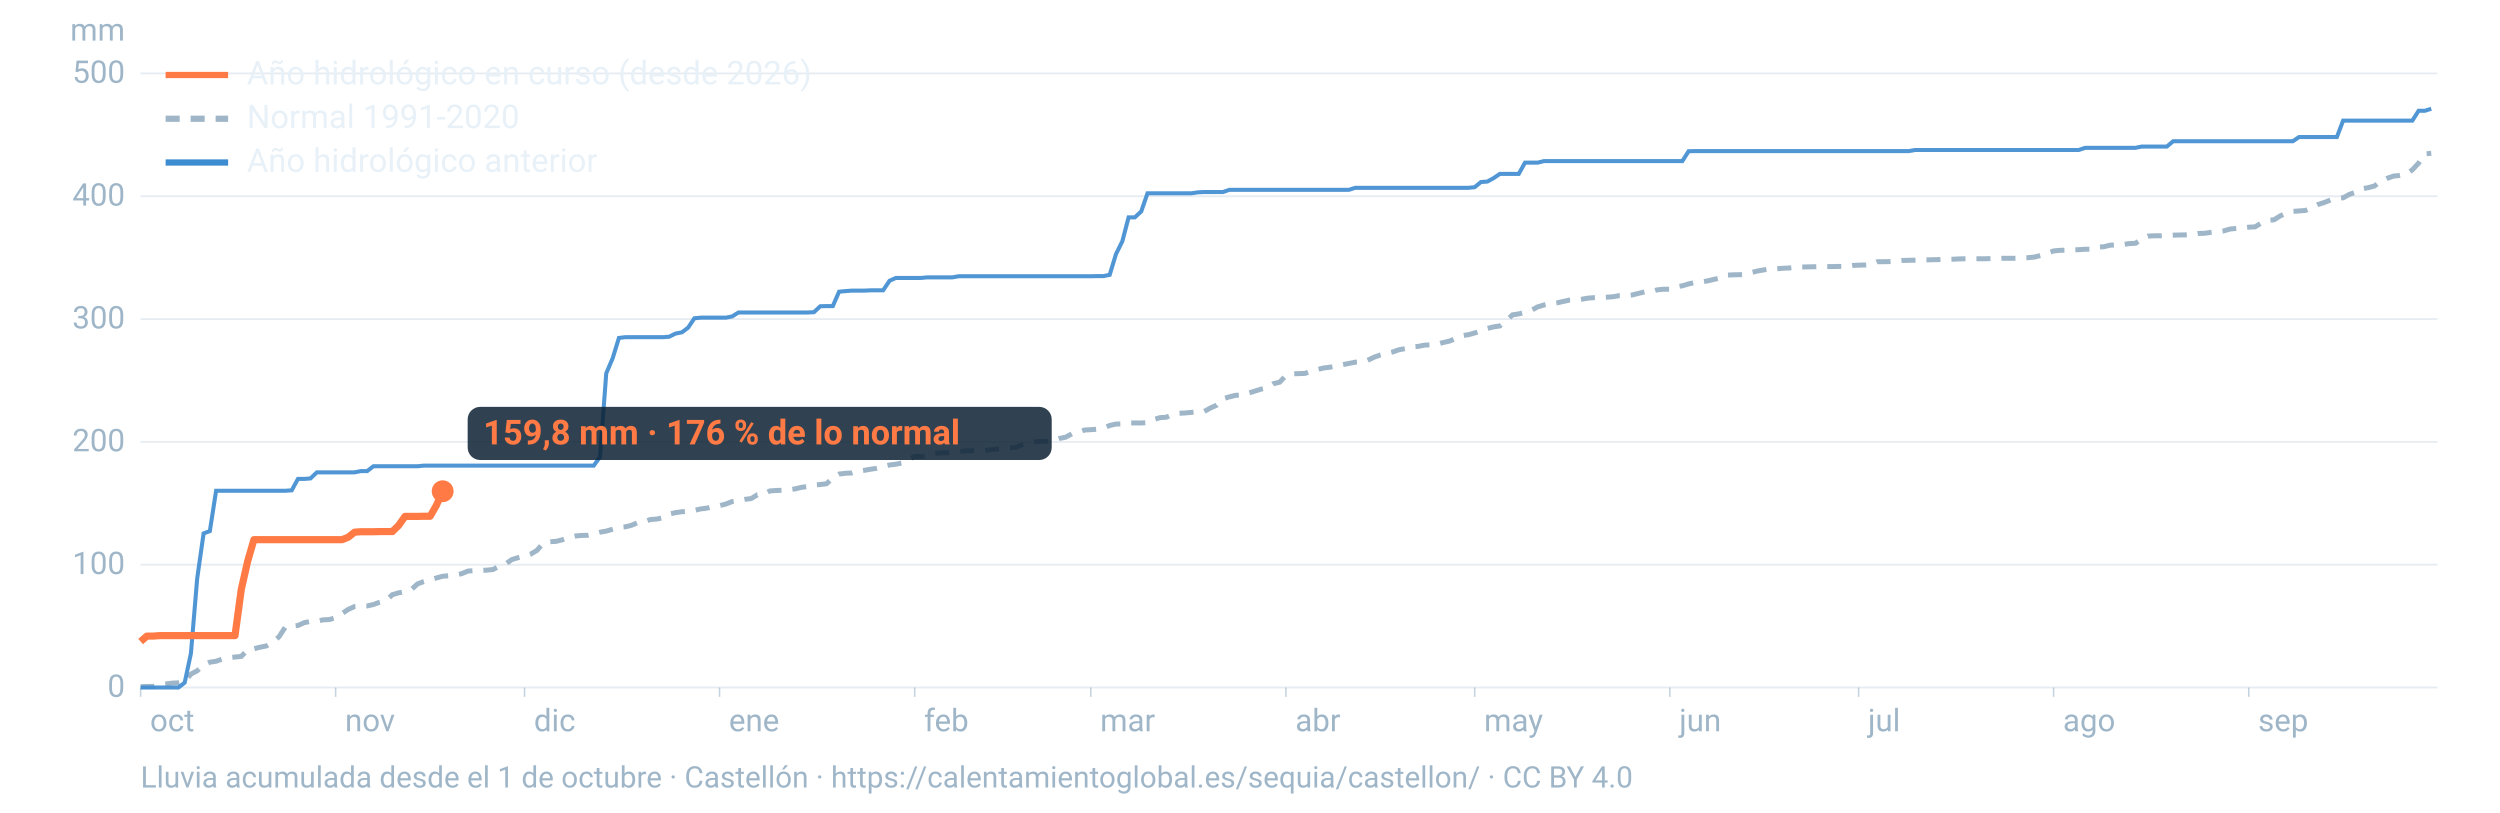
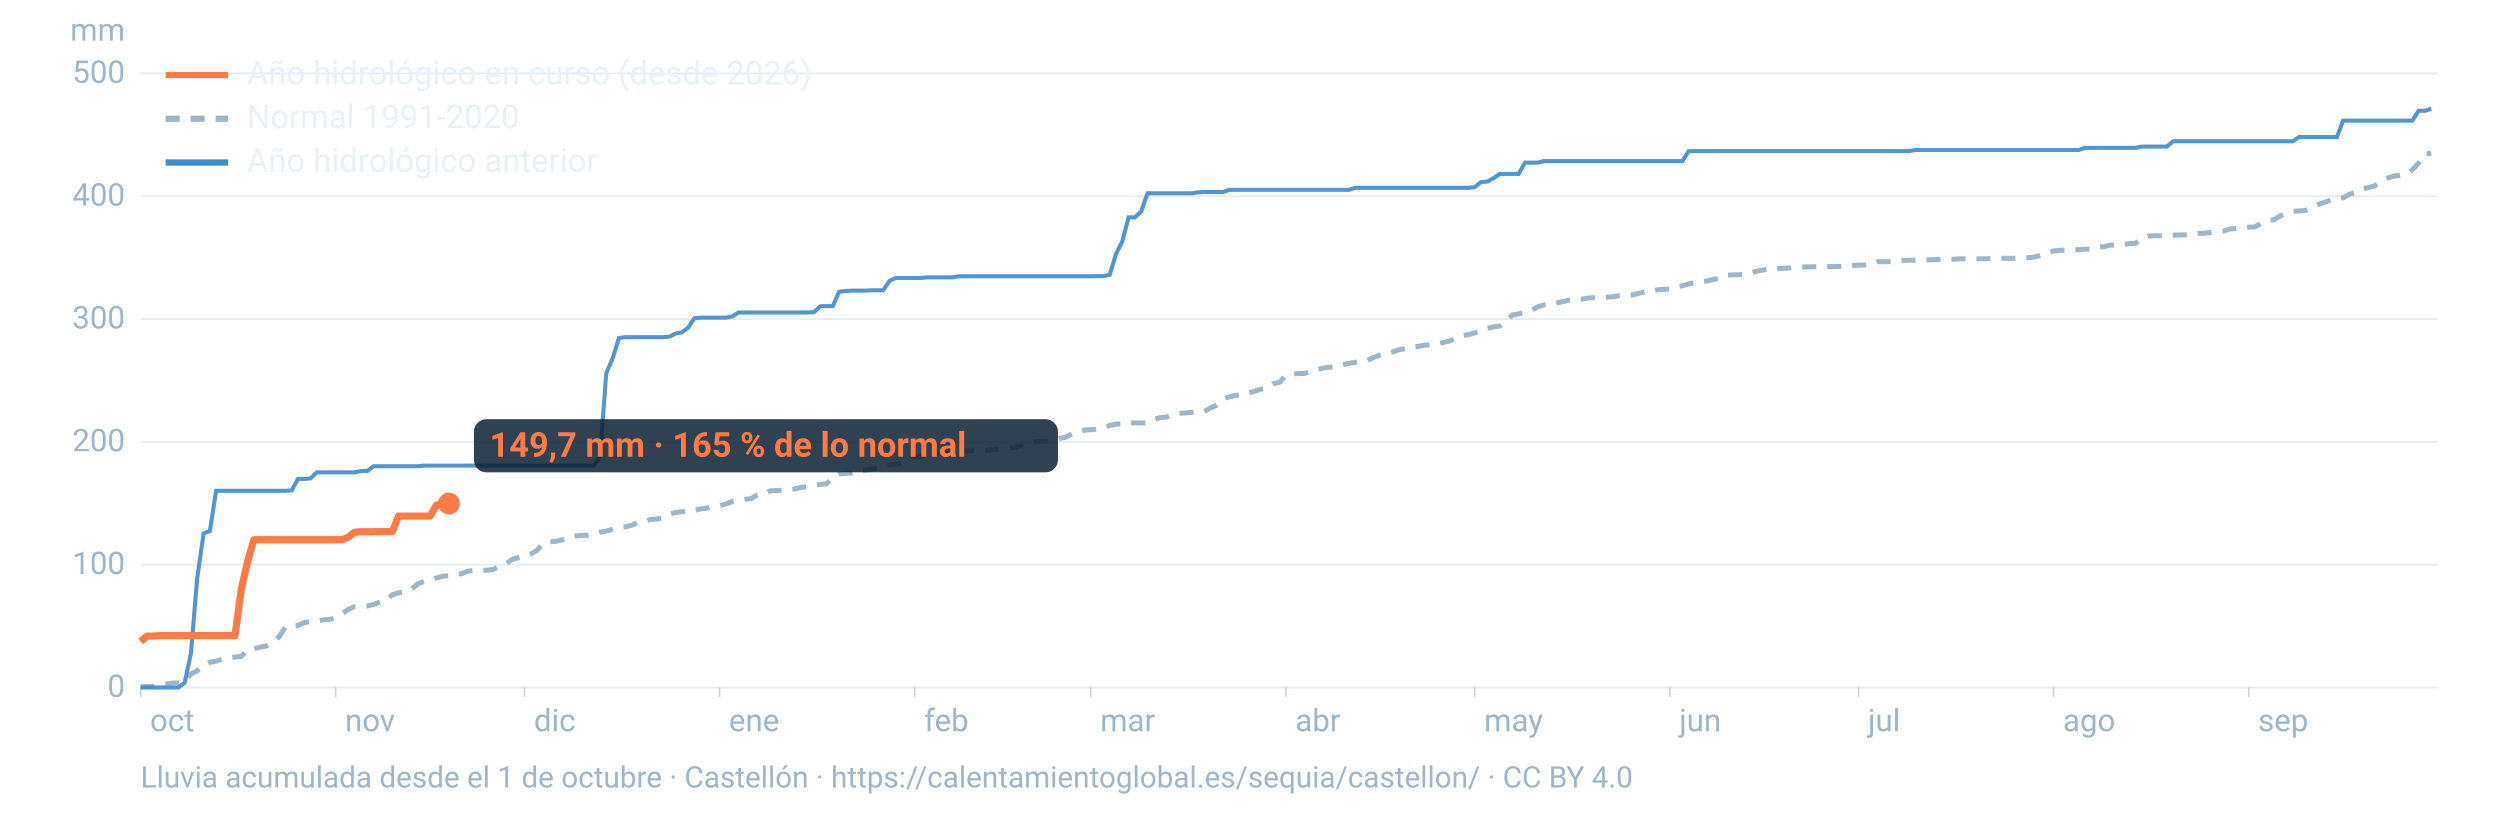
<svg xmlns="http://www.w3.org/2000/svg" viewBox="0 0 1600 520" width="1600" height="520" role="img" aria-labelledby="t d" font-family="-apple-system,BlinkMacSystemFont,'Segoe UI',Roboto,Helvetica,Arial,sans-serif">
  <line x1="90" x2="1560" y1="440.0" y2="440.0" stroke="#9fb6c8" stroke-opacity="0.25" stroke-width="1.2" />
  <text x="80" y="446.0" font-size="20" fill="#9fb6c8" text-anchor="end">0</text>
  <line x1="90" x2="1560" y1="361.4" y2="361.4" stroke="#9fb6c8" stroke-opacity="0.25" stroke-width="1.2" />
  <text x="80" y="367.4" font-size="20" fill="#9fb6c8" text-anchor="end">100</text>
  <line x1="90" x2="1560" y1="282.8" y2="282.8" stroke="#9fb6c8" stroke-opacity="0.25" stroke-width="1.2" />
  <text x="80" y="288.8" font-size="20" fill="#9fb6c8" text-anchor="end">200</text>
  <line x1="90" x2="1560" y1="204.2" y2="204.2" stroke="#9fb6c8" stroke-opacity="0.25" stroke-width="1.2" />
  <text x="80" y="210.2" font-size="20" fill="#9fb6c8" text-anchor="end">300</text>
  <line x1="90" x2="1560" y1="125.6" y2="125.6" stroke="#9fb6c8" stroke-opacity="0.25" stroke-width="1.2" />
  <text x="80" y="131.6" font-size="20" fill="#9fb6c8" text-anchor="end">400</text>
  <line x1="90" x2="1560" y1="47.0" y2="47.0" stroke="#9fb6c8" stroke-opacity="0.25" stroke-width="1.2" />
  <text x="80" y="53.0" font-size="20" fill="#9fb6c8" text-anchor="end">500</text>
  <text x="80" y="26" font-size="20" fill="#9fb6c8" text-anchor="end">mm</text>
  <text x="96.0" y="468" font-size="20" fill="#9fb6c8">oct</text>
  <line x1="90.0" x2="90.0" y1="440" y2="446" stroke="#9fb6c8" stroke-opacity="0.6" />
  <text x="220.8" y="468" font-size="20" fill="#9fb6c8">nov</text>
  <line x1="214.8" x2="214.8" y1="440" y2="446" stroke="#9fb6c8" stroke-opacity="0.6" />
  <text x="341.7" y="468" font-size="20" fill="#9fb6c8">dic</text>
  <line x1="335.7" x2="335.7" y1="440" y2="446" stroke="#9fb6c8" stroke-opacity="0.6" />
  <text x="466.5" y="468" font-size="20" fill="#9fb6c8">ene</text>
  <line x1="460.5" x2="460.5" y1="440" y2="446" stroke="#9fb6c8" stroke-opacity="0.6" />
  <text x="591.4" y="468" font-size="20" fill="#9fb6c8">feb</text>
  <line x1="585.4" x2="585.4" y1="440" y2="446" stroke="#9fb6c8" stroke-opacity="0.6" />
  <text x="704.1" y="468" font-size="20" fill="#9fb6c8">mar</text>
  <line x1="698.1" x2="698.1" y1="440" y2="446" stroke="#9fb6c8" stroke-opacity="0.6" />
  <text x="829.0" y="468" font-size="20" fill="#9fb6c8">abr</text>
  <line x1="823.0" x2="823.0" y1="440" y2="446" stroke="#9fb6c8" stroke-opacity="0.6" />
  <text x="949.8" y="468" font-size="20" fill="#9fb6c8">may</text>
  <line x1="943.8" x2="943.8" y1="440" y2="446" stroke="#9fb6c8" stroke-opacity="0.6" />
  <text x="1074.7" y="468" font-size="20" fill="#9fb6c8">jun</text>
  <line x1="1068.7" x2="1068.7" y1="440" y2="446" stroke="#9fb6c8" stroke-opacity="0.6" />
  <text x="1195.5" y="468" font-size="20" fill="#9fb6c8">jul</text>
  <line x1="1189.5" x2="1189.5" y1="440" y2="446" stroke="#9fb6c8" stroke-opacity="0.6" />
  <text x="1320.3" y="468" font-size="20" fill="#9fb6c8">ago</text>
  <line x1="1314.3" x2="1314.3" y1="440" y2="446" stroke="#9fb6c8" stroke-opacity="0.6" />
  <text x="1445.2" y="468" font-size="20" fill="#9fb6c8">sep</text>
  <line x1="1439.2" x2="1439.2" y1="440" y2="446" stroke="#9fb6c8" stroke-opacity="0.6" />
  <path d="M90.0,439.5L94.0,439.3L98.1,439.3L102.1,438.0L106.1,437.7L110.1,437.2L114.2,437.0L118.2,436.2L122.2,431.4L126.2,429.3L130.3,425.6L134.3,423.8L138.3,423.2L142.4,421.7L146.4,420.9L150.4,420.5L154.4,420.1L158.5,415.9L162.5,415.2L166.5,414.2L170.5,413.4L174.6,411.1L178.6,407.5L182.6,401.3L186.7,400.8L190.7,400.3L194.7,398.5L198.7,397.7L202.8,397.6L206.8,396.7L210.8,396.5L214.8,395.3L218.9,392.7L222.9,390.0L226.9,388.2L231.0,387.8L235.0,387.8L239.0,386.9L243.0,385.4L247.1,384.4L251.1,380.6L255.1,379.4L259.2,378.7L263.2,377.4L267.2,373.7L271.2,372.2L275.3,371.1L279.3,369.9L283.3,368.8L287.3,368.5L291.4,367.9L295.4,367.2L299.4,365.5L303.5,365.2L307.5,365.1L311.5,364.9L315.5,364.5L319.6,362.3L323.6,360.9L327.6,358.1L331.6,356.9L335.7,355.9L339.7,354.6L343.7,352.2L347.8,347.4L351.8,346.7L355.8,346.5L359.8,345.5L363.9,344.1L367.9,343.1L371.9,342.7L375.9,342.6L380.0,341.7L384.0,340.6L388.0,339.9L392.1,338.7L396.1,337.5L400.1,337.2L404.1,336.2L408.2,334.5L412.2,334.1L416.2,332.5L420.2,332.2L424.3,331.4L428.3,329.0L432.3,328.1L436.4,327.5L440.4,327.3L444.4,326.7L448.4,325.7L452.5,325.2L456.5,324.2L460.5,323.6L464.5,322.6L468.6,321.0L472.6,320.4L476.6,319.6L480.7,319.1L484.7,316.7L488.7,316.4L492.7,314.2L496.8,313.9L500.8,313.8L504.8,313.4L508.8,312.9L512.9,311.9L516.9,311.4L520.9,310.4L525.0,310.1L529.0,309.6L533.0,305.8L537.0,303.4L541.1,302.9L545.1,302.7L549.1,301.4L553.2,301.0L557.2,300.3L561.2,299.7L565.2,298.6L569.3,297.6L573.3,297.1L577.3,296.3L581.3,294.1L585.4,292.2L589.4,292.1L593.4,291.8L597.5,290.2L601.5,289.9L605.5,289.8L609.5,289.4L613.6,289.0L617.6,288.6L621.6,288.5L625.6,288.4L629.7,288.4L633.7,287.9L637.7,287.5L641.8,286.9L645.8,286.6L649.8,286.4L653.8,284.8L657.9,283.6L661.9,282.8L665.9,282.5L669.9,282.4L674.0,282.0L678.0,280.6L682.0,279.8L686.1,277.6L690.1,276.7L694.1,275.2L698.1,275.0L702.2,274.7L706.2,274.0L710.2,272.3L714.2,271.4L718.3,271.3L722.3,270.7L726.3,270.7L730.4,270.7L734.4,270.5L738.4,268.5L742.4,267.3L746.5,267.0L750.5,265.3L754.5,264.5L758.5,264.3L762.6,263.9L766.6,263.4L770.6,263.4L774.7,261.1L778.7,259.3L782.7,255.3L786.7,254.0L790.8,253.0L794.8,252.8L798.8,251.7L802.8,250.4L806.9,249.1L810.9,248.2L814.9,245.6L819.0,244.6L823.0,240.3L827.0,239.3L831.0,239.1L835.1,239.0L839.1,237.6L843.1,236.5L847.2,235.5L851.2,235.0L855.2,234.4L859.2,233.4L863.3,232.6L867.3,231.8L871.3,231.6L875.3,230.6L879.4,228.6L883.4,227.2L887.4,226.3L891.5,225.2L895.5,223.8L899.5,223.1L903.5,222.0L907.6,221.7L911.6,220.9L915.6,220.7L919.6,220.3L923.7,219.2L927.7,218.3L931.7,216.6L935.8,214.8L939.8,214.2L943.8,213.1L947.8,211.9L951.9,210.2L955.9,209.2L959.9,208.6L963.9,205.4L968.0,201.5L972.0,200.9L976.0,199.9L980.1,198.6L984.1,196.4L988.1,195.2L992.1,194.4L996.2,193.9L1000.2,193.0L1004.2,192.1L1008.2,192.0L1012.3,191.5L1016.3,190.8L1020.3,190.5L1024.4,190.4L1028.4,190.2L1032.4,189.9L1036.4,189.2L1040.5,189.2L1044.5,188.8L1048.5,187.8L1052.5,186.8L1056.6,186.7L1060.6,185.5L1064.6,185.1L1068.7,185.1L1072.7,183.6L1076.7,182.9L1080.7,181.7L1084.8,180.8L1088.8,180.4L1092.8,179.8L1096.8,178.8L1100.9,178.0L1104.9,176.1L1108.9,175.9L1113.0,175.8L1117.0,175.7L1121.0,174.4L1125.0,173.4L1129.1,172.7L1133.1,172.1L1137.1,172.0L1141.2,171.7L1145.2,171.5L1149.2,171.1L1153.2,170.9L1157.3,170.8L1161.3,170.7L1165.3,170.6L1169.3,170.6L1173.4,170.6L1177.4,170.5L1181.4,170.5L1185.5,169.9L1189.5,169.7L1193.5,169.6L1197.5,169.4L1201.6,167.5L1205.6,167.5L1209.6,167.4L1213.6,167.1L1217.7,166.7L1221.7,166.6L1225.7,166.5L1229.8,166.3L1233.8,166.3L1237.8,166.2L1241.8,166.1L1245.9,166.0L1249.9,165.9L1253.9,165.7L1257.9,165.6L1262.0,165.6L1266.0,165.6L1270.0,165.6L1274.1,165.5L1278.1,165.4L1282.1,165.3L1286.1,165.3L1290.2,165.3L1294.2,165.0L1298.2,164.9L1302.2,164.5L1306.3,163.4L1310.3,162.0L1314.3,160.6L1318.4,160.2L1322.4,160.1L1326.4,159.9L1330.4,159.8L1334.5,159.5L1338.5,159.5L1342.5,158.2L1346.5,157.9L1350.6,156.9L1354.6,156.8L1358.6,156.5L1362.7,155.9L1366.7,155.7L1370.7,153.1L1374.7,151.1L1378.8,150.9L1382.8,150.9L1386.8,150.6L1390.8,150.5L1394.9,150.4L1398.9,150.3L1402.9,150.1L1407.0,149.4L1411.0,149.3L1415.0,148.7L1419.0,148.3L1423.1,147.8L1427.1,146.6L1431.1,146.2L1435.2,145.9L1439.2,145.4L1443.2,145.2L1447.2,142.8L1451.3,141.0L1455.3,140.7L1459.3,138.2L1463.3,136.4L1467.4,135.3L1471.4,135.0L1475.4,134.7L1479.5,133.1L1483.5,130.9L1487.5,129.6L1491.5,128.0L1495.6,126.9L1499.6,126.6L1503.6,124.4L1507.6,123.0L1511.7,120.8L1515.7,120.1L1519.7,119.0L1523.8,115.9L1527.8,114.1L1531.8,112.7L1535.8,112.3L1539.9,111.6L1543.9,108.7L1547.9,104.4L1551.9,98.5L1556.0,98.1" fill="none" stroke="#9fb6c8" stroke-width="3.2" stroke-dasharray="9 7" />
  <path d="M90.0,440.0L94.0,440.0L98.1,440.0L102.1,440.0L106.1,440.0L110.1,440.0L114.2,440.0L118.2,436.9L122.2,418.1L126.2,370.2L130.3,341.4L134.3,339.9L138.3,314.1L142.4,314.1L146.4,314.1L150.4,314.1L154.4,314.1L158.5,314.1L162.5,314.1L166.5,314.1L170.5,314.1L174.6,314.1L178.6,314.1L182.6,314.1L186.7,313.8L190.7,306.5L194.7,306.5L198.7,306.2L202.8,302.3L206.8,302.3L210.8,302.3L214.8,302.3L218.9,302.3L222.9,302.3L226.9,302.3L231.0,301.5L235.0,301.5L239.0,298.4L243.0,298.4L247.1,298.4L251.1,298.4L255.1,298.4L259.2,298.4L263.2,298.4L267.2,298.4L271.2,298.0L275.3,298.0L279.3,298.0L283.3,298.0L287.3,298.0L291.4,298.0L295.4,298.0L299.4,298.0L303.5,298.0L307.5,298.0L311.5,298.0L315.5,298.0L319.6,298.0L323.6,298.0L327.6,298.0L331.6,298.0L335.7,298.0L339.7,298.0L343.7,298.0L347.8,298.0L351.8,298.0L355.8,298.0L359.8,298.0L363.9,298.0L367.9,298.0L371.9,298.0L375.9,298.0L380.0,298.0L384.0,292.4L388.0,238.9L392.1,229.3L396.1,216.3L400.1,215.8L404.1,215.8L408.2,215.8L412.2,215.8L416.2,215.8L420.2,215.8L424.3,215.8L428.3,215.5L432.3,213.5L436.4,212.7L440.4,209.7L444.4,203.7L448.4,203.3L452.5,203.3L456.5,203.3L460.5,203.3L464.5,203.3L468.6,202.5L472.6,200.0L476.6,200.0L480.7,200.0L484.7,200.0L488.7,200.0L492.7,200.0L496.8,200.0L500.8,200.0L504.8,200.0L508.8,200.0L512.9,200.0L516.9,200.0L520.9,199.8L525.0,196.0L529.0,195.9L533.0,195.9L537.0,186.7L541.1,186.3L545.1,186.0L549.1,186.0L553.2,186.0L557.2,185.8L561.2,185.8L565.2,185.8L569.3,179.7L573.3,177.9L577.3,177.9L581.3,177.9L585.4,177.9L589.4,177.9L593.4,177.5L597.5,177.5L601.5,177.5L605.5,177.5L609.5,177.5L613.6,176.8L617.6,176.8L621.6,176.8L625.6,176.8L629.7,176.8L633.7,176.8L637.7,176.8L641.8,176.8L645.8,176.8L649.8,176.8L653.8,176.8L657.9,176.8L661.9,176.8L665.9,176.8L669.9,176.8L674.0,176.8L678.0,176.8L682.0,176.8L686.1,176.8L690.1,176.8L694.1,176.8L698.1,176.8L702.2,176.7L706.2,176.7L710.2,175.9L714.2,162.7L718.3,154.4L722.3,139.1L726.3,139.1L730.4,135.3L734.4,123.7L738.4,123.7L742.4,123.7L746.5,123.7L750.5,123.7L754.5,123.7L758.5,123.7L762.6,123.7L766.6,123.1L770.6,122.9L774.7,122.9L778.7,122.9L782.7,122.9L786.7,121.5L790.8,121.5L794.8,121.5L798.8,121.5L802.8,121.5L806.9,121.5L810.9,121.5L814.9,121.5L819.0,121.5L823.0,121.5L827.0,121.5L831.0,121.5L835.1,121.5L839.1,121.5L843.1,121.5L847.2,121.5L851.2,121.5L855.2,121.5L859.2,121.5L863.3,121.5L867.3,120.2L871.3,120.2L875.3,120.2L879.4,120.2L883.4,120.2L887.4,120.2L891.5,120.2L895.5,120.2L899.5,120.2L903.5,120.2L907.6,120.2L911.6,120.2L915.6,120.2L919.6,120.2L923.7,120.2L927.7,120.2L931.7,120.2L935.8,120.2L939.8,120.2L943.8,119.8L947.8,116.5L951.9,116.2L955.9,114.0L959.9,111.3L963.9,111.3L968.0,111.3L972.0,111.3L976.0,104.1L980.1,104.1L984.1,104.1L988.1,103.1L992.1,103.1L996.2,103.1L1000.2,103.1L1004.2,103.1L1008.2,103.1L1012.3,103.1L1016.3,103.1L1020.3,103.1L1024.4,103.1L1028.4,103.1L1032.4,103.1L1036.4,103.1L1040.5,103.1L1044.5,103.1L1048.5,103.1L1052.5,103.1L1056.6,103.1L1060.6,103.1L1064.6,103.1L1068.7,103.1L1072.7,103.1L1076.7,103.1L1080.7,96.8L1084.8,96.7L1088.8,96.7L1092.8,96.7L1096.8,96.7L1100.9,96.7L1104.9,96.7L1108.9,96.7L1113.0,96.7L1117.0,96.7L1121.0,96.7L1125.0,96.7L1129.1,96.7L1133.1,96.7L1137.1,96.7L1141.2,96.7L1145.2,96.7L1149.2,96.7L1153.2,96.7L1157.3,96.7L1161.3,96.7L1165.3,96.7L1169.3,96.7L1173.4,96.7L1177.4,96.7L1181.4,96.7L1185.5,96.7L1189.5,96.7L1193.5,96.7L1197.5,96.7L1201.6,96.7L1205.6,96.7L1209.6,96.7L1213.6,96.7L1217.7,96.7L1221.7,96.7L1225.7,96.0L1229.8,96.0L1233.8,96.0L1237.8,96.0L1241.8,96.0L1245.9,96.0L1249.9,96.0L1253.9,96.0L1257.9,96.0L1262.0,96.0L1266.0,96.0L1270.0,96.0L1274.1,96.0L1278.1,96.0L1282.1,96.0L1286.1,96.0L1290.2,96.0L1294.2,96.0L1298.2,96.0L1302.2,96.0L1306.3,96.0L1310.3,96.0L1314.3,96.0L1318.4,96.0L1322.4,96.0L1326.4,96.0L1330.4,96.0L1334.5,94.6L1338.5,94.6L1342.5,94.6L1346.5,94.6L1350.6,94.6L1354.6,94.6L1358.6,94.6L1362.7,94.6L1366.7,94.6L1370.7,93.8L1374.7,93.8L1378.8,93.8L1382.8,93.8L1386.8,93.8L1390.8,90.4L1394.9,90.4L1398.9,90.4L1402.9,90.4L1407.0,90.4L1411.0,90.4L1415.0,90.4L1419.0,90.4L1423.1,90.4L1427.1,90.4L1431.1,90.4L1435.2,90.4L1439.2,90.4L1443.2,90.4L1447.2,90.4L1451.3,90.4L1455.3,90.4L1459.3,90.4L1463.3,90.4L1467.4,90.4L1471.4,87.7L1475.4,87.7L1479.5,87.7L1483.5,87.7L1487.5,87.7L1491.5,87.7L1495.6,87.7L1499.6,77.2L1503.6,77.2L1507.6,77.2L1511.7,77.2L1515.7,77.2L1519.7,77.2L1523.8,77.2L1527.8,77.2L1531.8,77.2L1535.8,77.2L1539.9,77.2L1543.9,77.2L1547.9,70.9L1551.9,70.9L1556.0,69.6" fill="none" stroke="#3d8bd1" stroke-width="2.6" stroke-opacity="0.9" />
-   <path d="M90.0,410.6L94.0,407.1L98.1,407.1L102.1,406.8L106.1,406.8L110.1,406.8L114.2,406.8L118.2,406.8L122.2,406.8L126.2,406.8L130.3,406.8L134.3,406.8L138.3,406.8L142.4,406.8L146.4,406.8L150.4,406.8L154.4,377.3L158.5,359.2L162.5,345.4L166.5,345.4L170.5,345.4L174.6,345.4L178.6,345.4L182.6,345.4L186.7,345.4L190.7,345.4L194.7,345.4L198.7,345.4L202.8,345.4L206.8,345.4L210.8,345.4L214.8,345.4L218.9,345.4L222.9,343.8L226.9,340.6L231.0,340.3L235.0,340.3L239.0,340.3L243.0,340.2L247.1,340.2L251.1,340.2L255.1,336.3L259.2,330.5L263.2,330.5L267.2,330.5L271.2,330.4L275.3,330.4L279.3,323.4L283.3,314.4" fill="none" stroke="#ff7a45" stroke-width="4.6" stroke-linejoin="round" />
-   <circle cx="283.3" cy="314.4" r="7" fill="#ff7a45" />
-   <rect x="299.3" y="260.4" width="373.8" height="34" rx="8" fill="#0c2133" fill-opacity="0.85" />
-   <text x="309.3" y="284.4" font-size="22" font-weight="700" fill="#ff7a45">159,8 mm · 176 % de lo normal</text>
+   <path d="M90.0,410.6L94.0,407.1L98.1,407.1L102.1,406.8L106.1,406.8L110.1,406.8L114.2,406.8L118.2,406.8L122.2,406.8L126.2,406.8L130.3,406.8L134.3,406.8L138.3,406.8L142.4,406.8L146.4,406.8L150.4,406.8L154.4,377.3L158.5,359.2L162.5,345.4L166.5,345.4L170.5,345.4L174.6,345.4L178.6,345.4L182.6,345.4L186.7,345.4L190.7,345.4L194.7,345.4L198.7,345.4L202.8,345.4L206.8,345.4L210.8,345.4L214.8,345.4L218.9,345.4L222.9,343.8L226.9,340.6L231.0,340.3L235.0,340.3L239.0,340.3L243.0,340.2L247.1,340.2L251.1,340.2L255.1,330.3L259.2,330.3L263.2,330.3L267.2,330.3L271.2,330.3L275.3,330.3L279.3,323.3L283.3,322.4L287.3,322.3" fill="none" stroke="#ff7a45" stroke-width="4.6" stroke-linejoin="round" />
+   <circle cx="287.3" cy="322.3" r="7" fill="#ff7a45" />
+   <rect x="303.3" y="268.3" width="373.8" height="34" rx="8" fill="#0c2133" fill-opacity="0.85" />
+   <text x="313.3" y="292.3" font-size="22" font-weight="700" fill="#ff7a45">149,7 mm · 165 % de lo normal</text>
  <line x1="106" x2="146" y1="48" y2="48" stroke="#ff7a45" stroke-width="4" />
  <text x="158" y="54" font-size="21" fill="#e8f1f8">Año hidrológico en curso (desde 2026)</text>
  <line x1="106" x2="146" y1="76" y2="76" stroke="#9fb6c8" stroke-width="4" stroke-dasharray="9 7" />
  <text x="158" y="82" font-size="21" fill="#e8f1f8">Normal 1991-2020</text>
  <line x1="106" x2="146" y1="104" y2="104" stroke="#3d8bd1" stroke-width="4" />
  <text x="158" y="110" font-size="21" fill="#e8f1f8">Año hidrológico anterior</text>
  <text x="90" y="504" font-size="19" fill="#9fb6c8">Lluvia acumulada desde el 1 de octubre · Castellón · https://calentamientoglobal.es/sequia/castellon/ · CC BY 4.0</text>
</svg>
